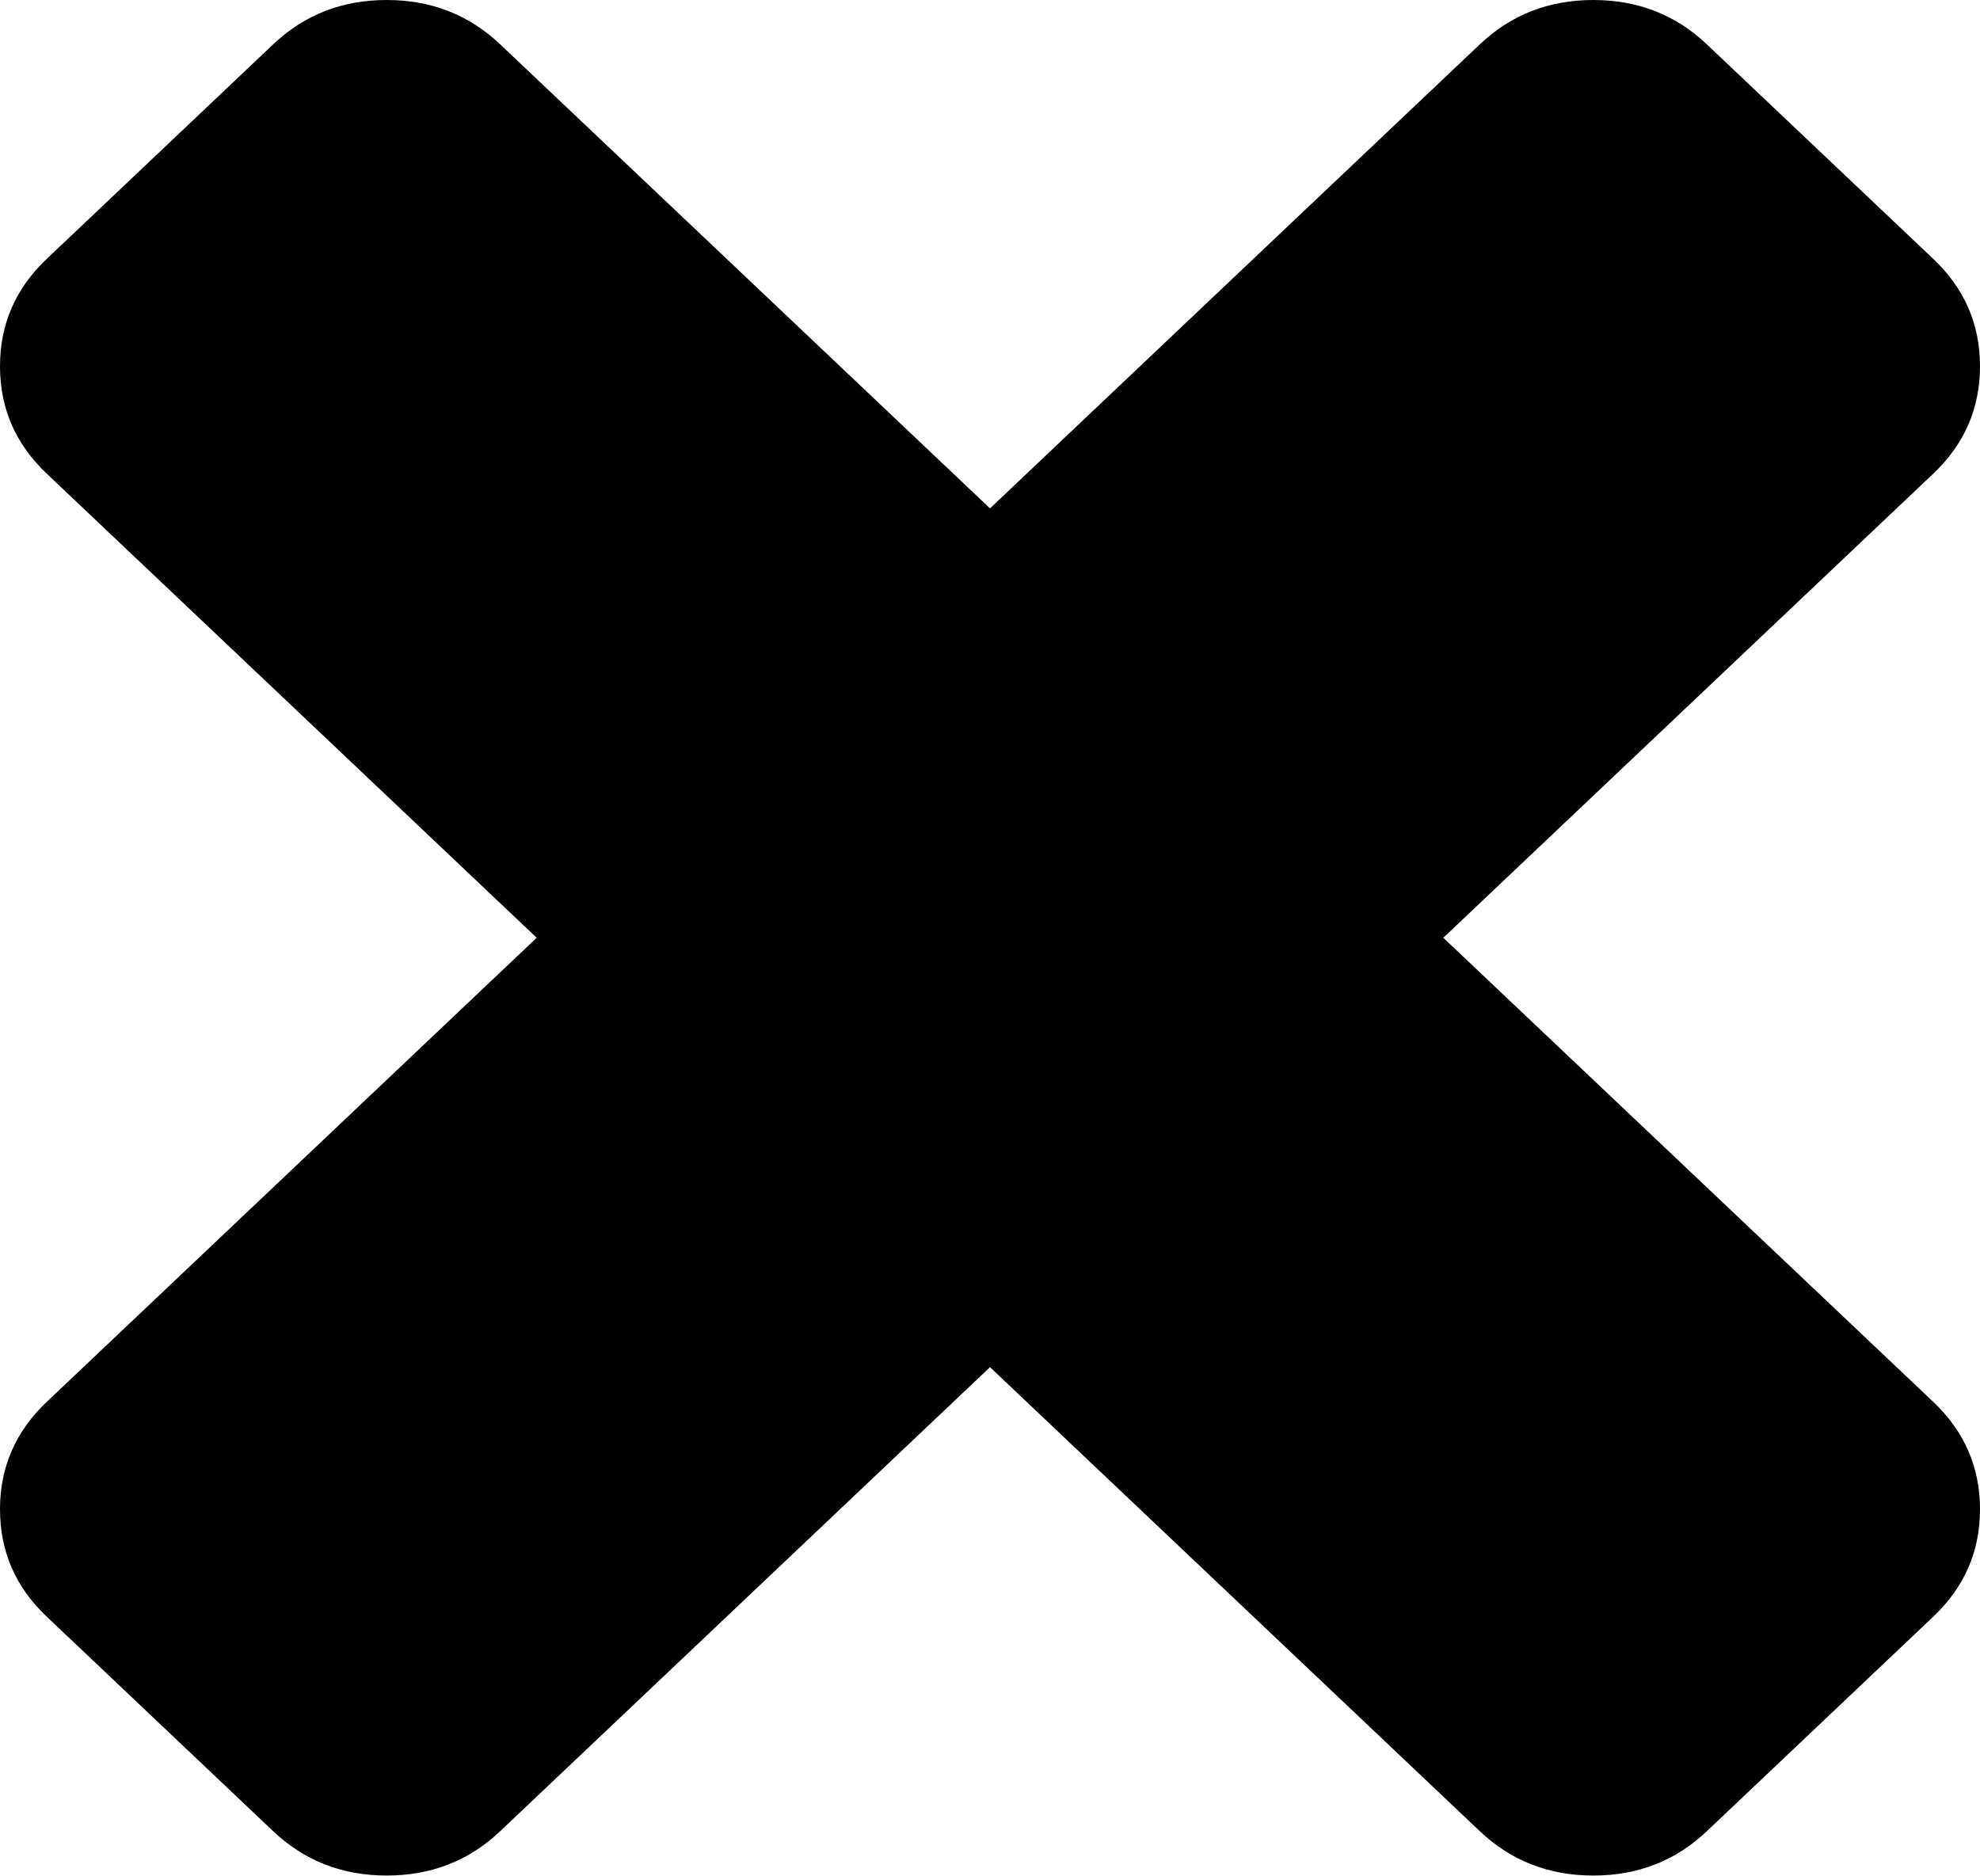
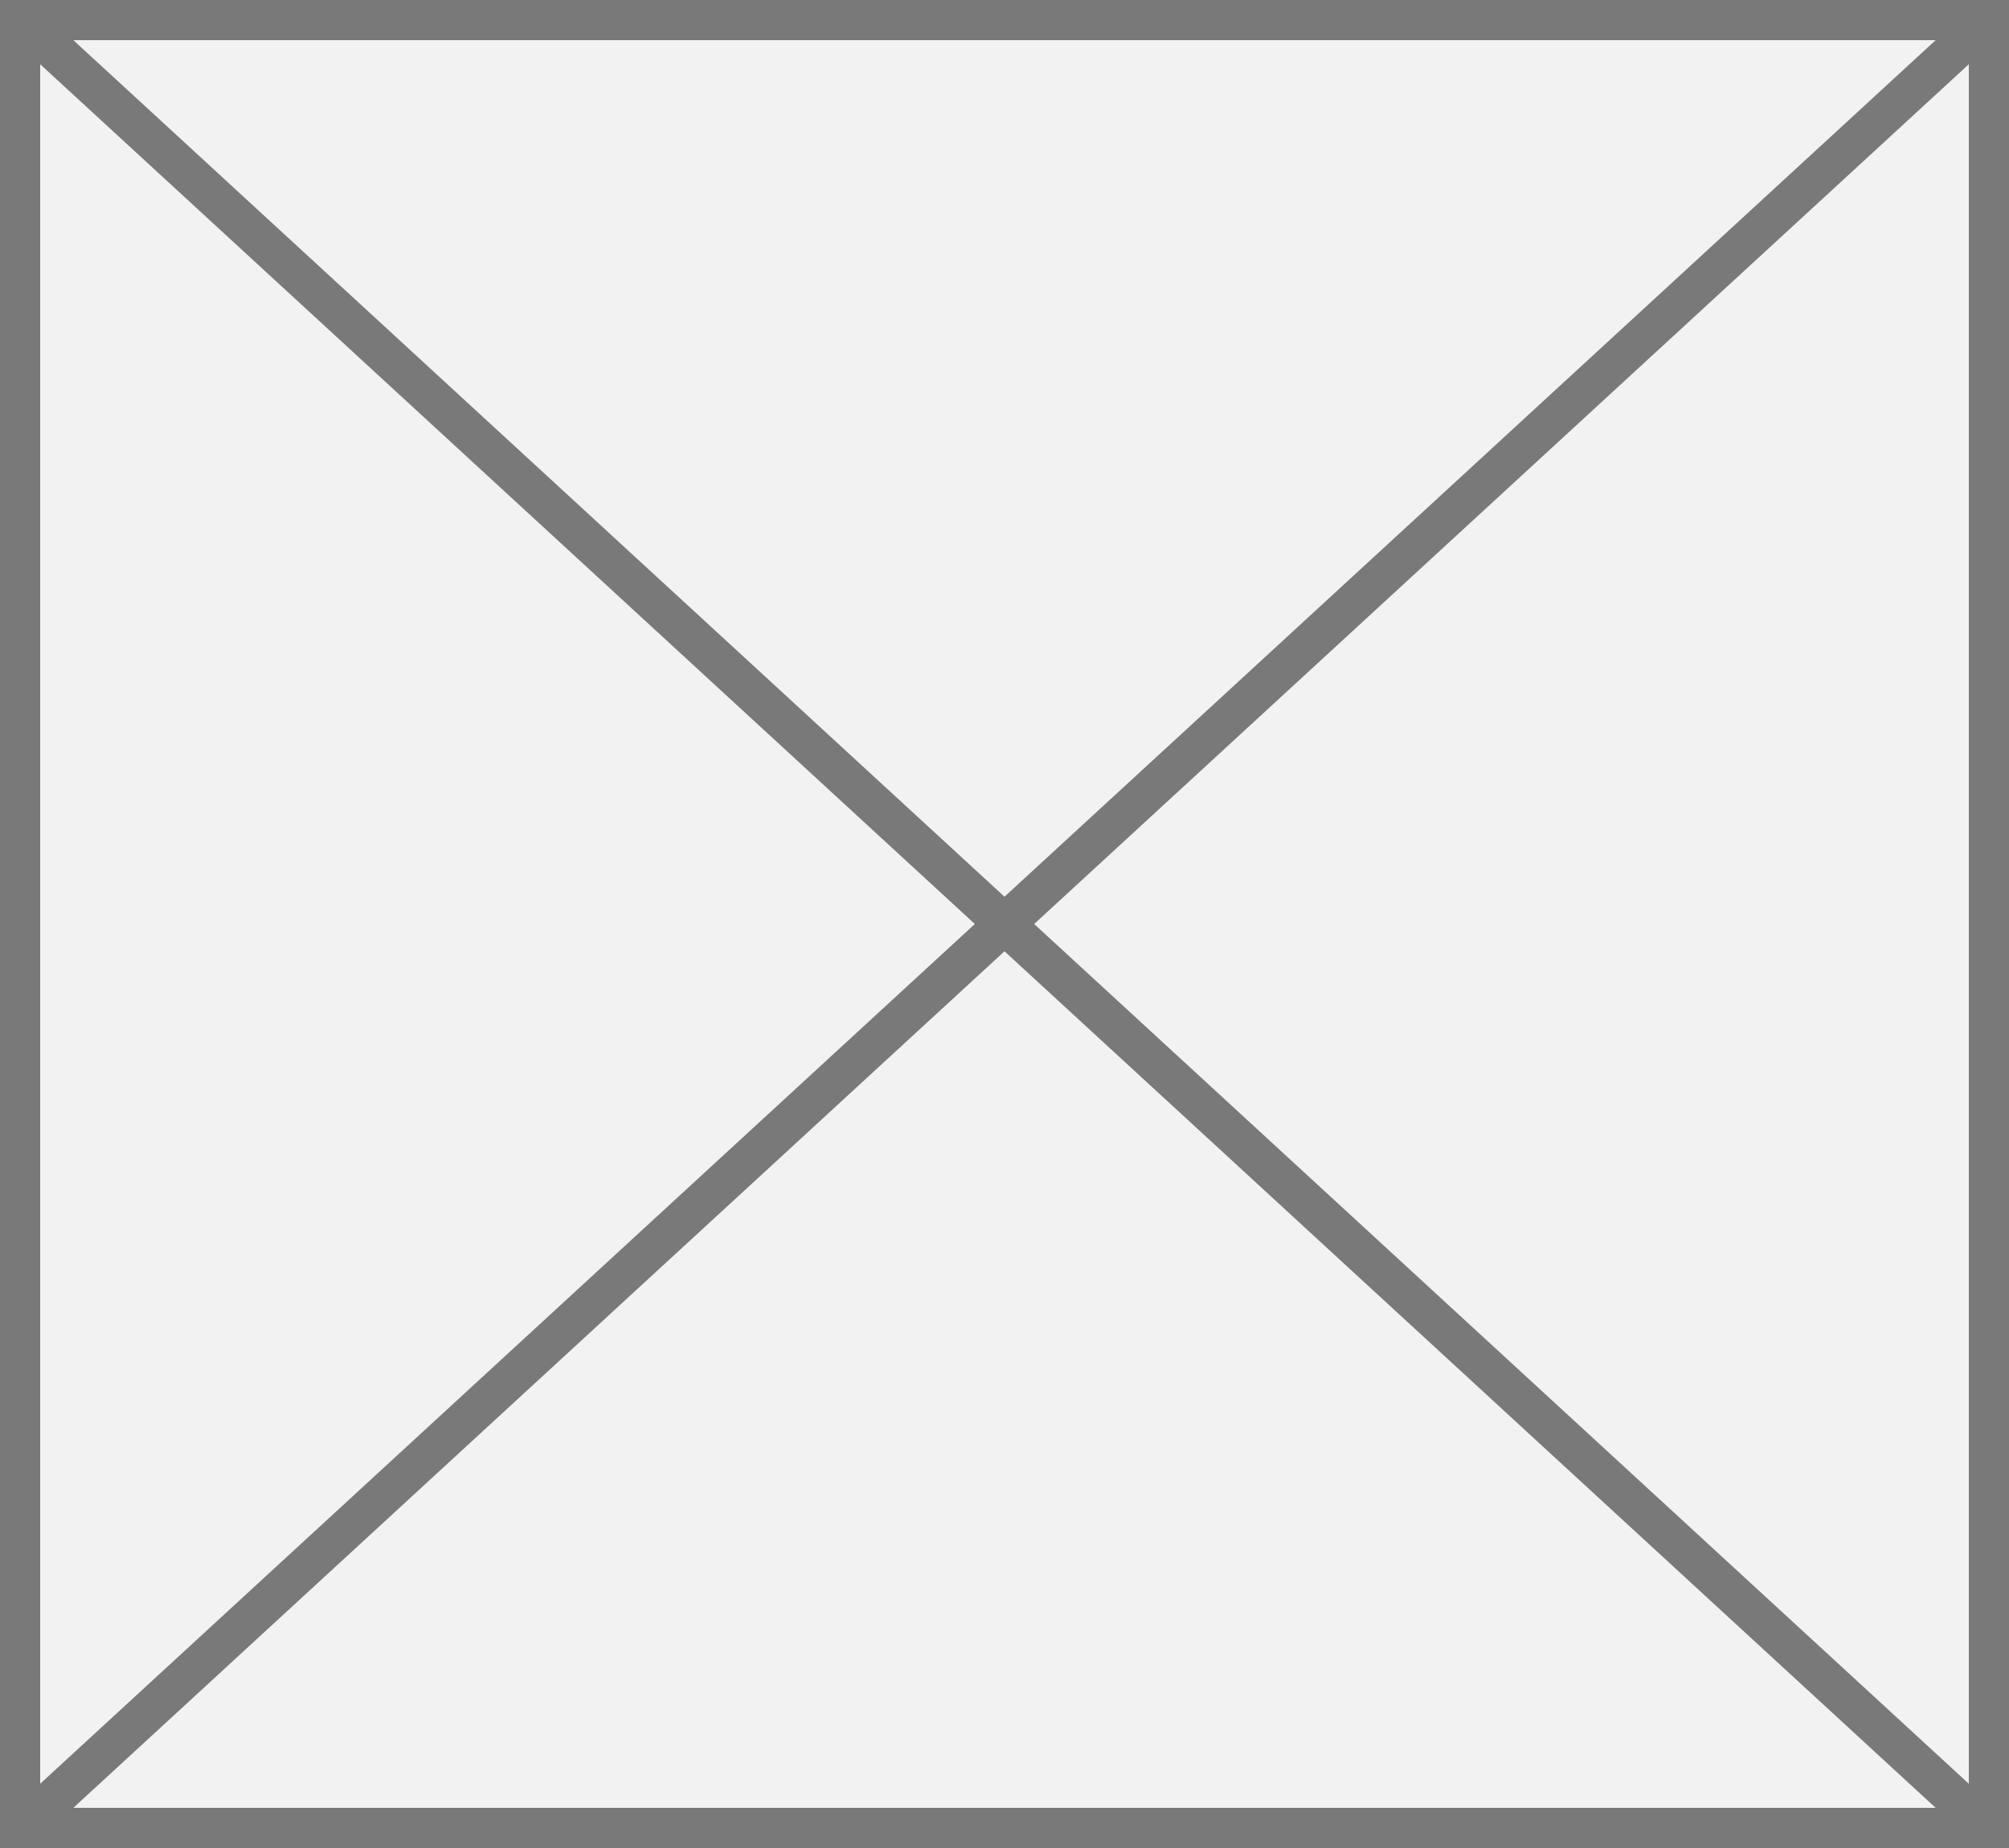
- <svg xmlns="http://www.w3.org/2000/svg" version="1.1" width="38px" height="36px">
-   <g transform="matrix(1 0 0 1 -1514 -336 )">
-     <path d="M 37.104 26.909  C 37.701 27.475  38 28.162  38 28.97  C 38 29.778  37.701 30.465  37.104 31.03  L 32.754 35.152  C 32.157 35.717  31.432 36  30.579 36  C 29.726 36  29.001 35.717  28.404 35.152  L 19 26.242  L 9.596 35.152  C 8.999 35.717  8.274 36  7.421 36  C 6.568 36  5.843 35.717  5.246 35.152  L 0.896 31.03  C 0.299 30.465  0 29.778  0 28.97  C 0 28.162  0.299 27.475  0.896 26.909  L 10.3 18  L 0.896 9.091  C 0.299 8.525  0 7.838  0 7.03  C 0 6.222  0.299 5.535  0.896 4.97  L 5.246 0.848  C 5.843 0.283  6.568 0  7.421 0  C 8.274 0  8.999 0.283  9.596 0.848  L 19 9.758  L 28.404 0.848  C 29.001 0.283  29.726 0  30.579 0  C 31.432 0  32.157 0.283  32.754 0.848  L 37.104 4.97  C 37.701 5.535  38 6.222  38 7.03  C 38 7.838  37.701 8.525  37.104 9.091  L 27.7 18  L 37.104 26.909  Z " fill-rule="nonzero" fill="#000000" stroke="none" transform="matrix(1 0 0 1 1514 336 )" />
+ <svg xmlns="http://www.w3.org/2000/svg" version="1.1" width="50px" height="46px">
+   <g transform="matrix(1 0 0 1 -38 -1323 )">
+     <path d="M 38.5 1323.5  L 87.5 1323.5  L 87.5 1368.5  L 38.5 1368.5  L 38.5 1323.5  Z " fill-rule="nonzero" fill="#f2f2f2" stroke="none" />
+     <path d="M 38.5 1323.5  L 87.5 1323.5  L 87.5 1368.5  L 38.5 1368.5  L 38.5 1323.5  Z " stroke-width="1" stroke="#797979" fill="none" />
+     <path d="M 38.4 1323.368  L 87.6 1368.632  M 87.6 1323.368  L 38.4 1368.632  " stroke-width="1" stroke="#797979" fill="none" />
  </g>
</svg>
